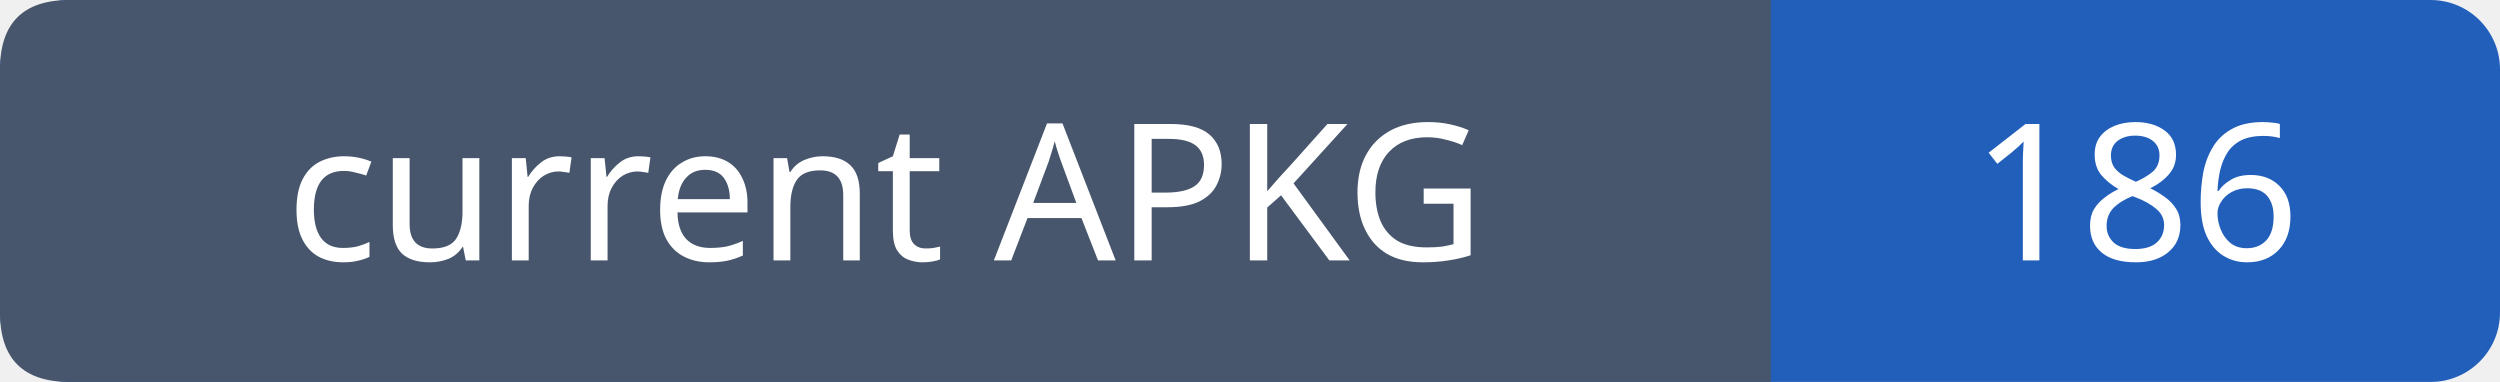
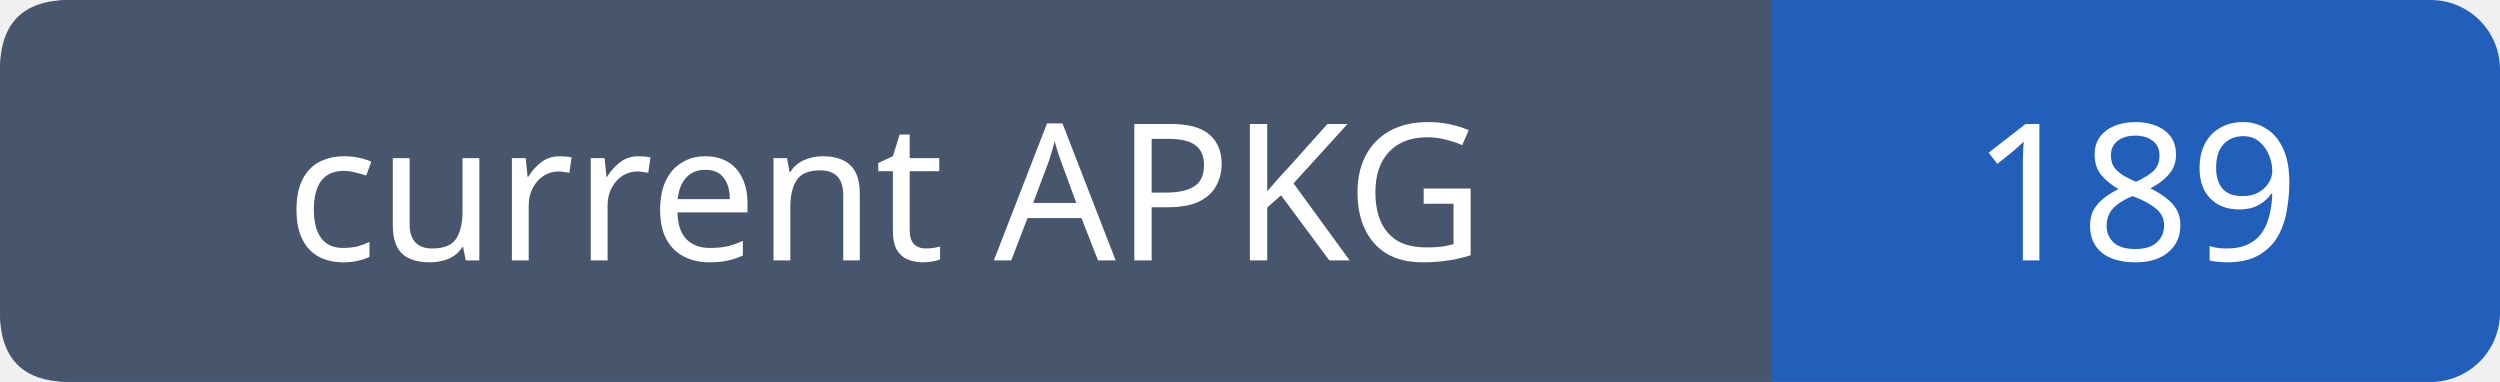
- <svg xmlns="http://www.w3.org/2000/svg" width="144" height="22" role="img" aria-label="current APKG: 186">
+ <svg xmlns="http://www.w3.org/2000/svg" width="144" height="22" role="img" aria-label="current APKG: 189">
  <rect width="144" height="22" rx="4" fill="#215fbb" />
  <path fill="#47566c" d="M4 0h98v22H4q-4 0-4-4V4q0-4 4-4" />
  <g font-family="Verdana,sans-serif" font-size="11" fill="white" text-anchor="middle">
    <text x="51.0" y="15">current APKG</text>
-     <text x="123.0" y="15">186</text>
+     <text x="123.0" y="15">189</text>
  </g>
</svg>
